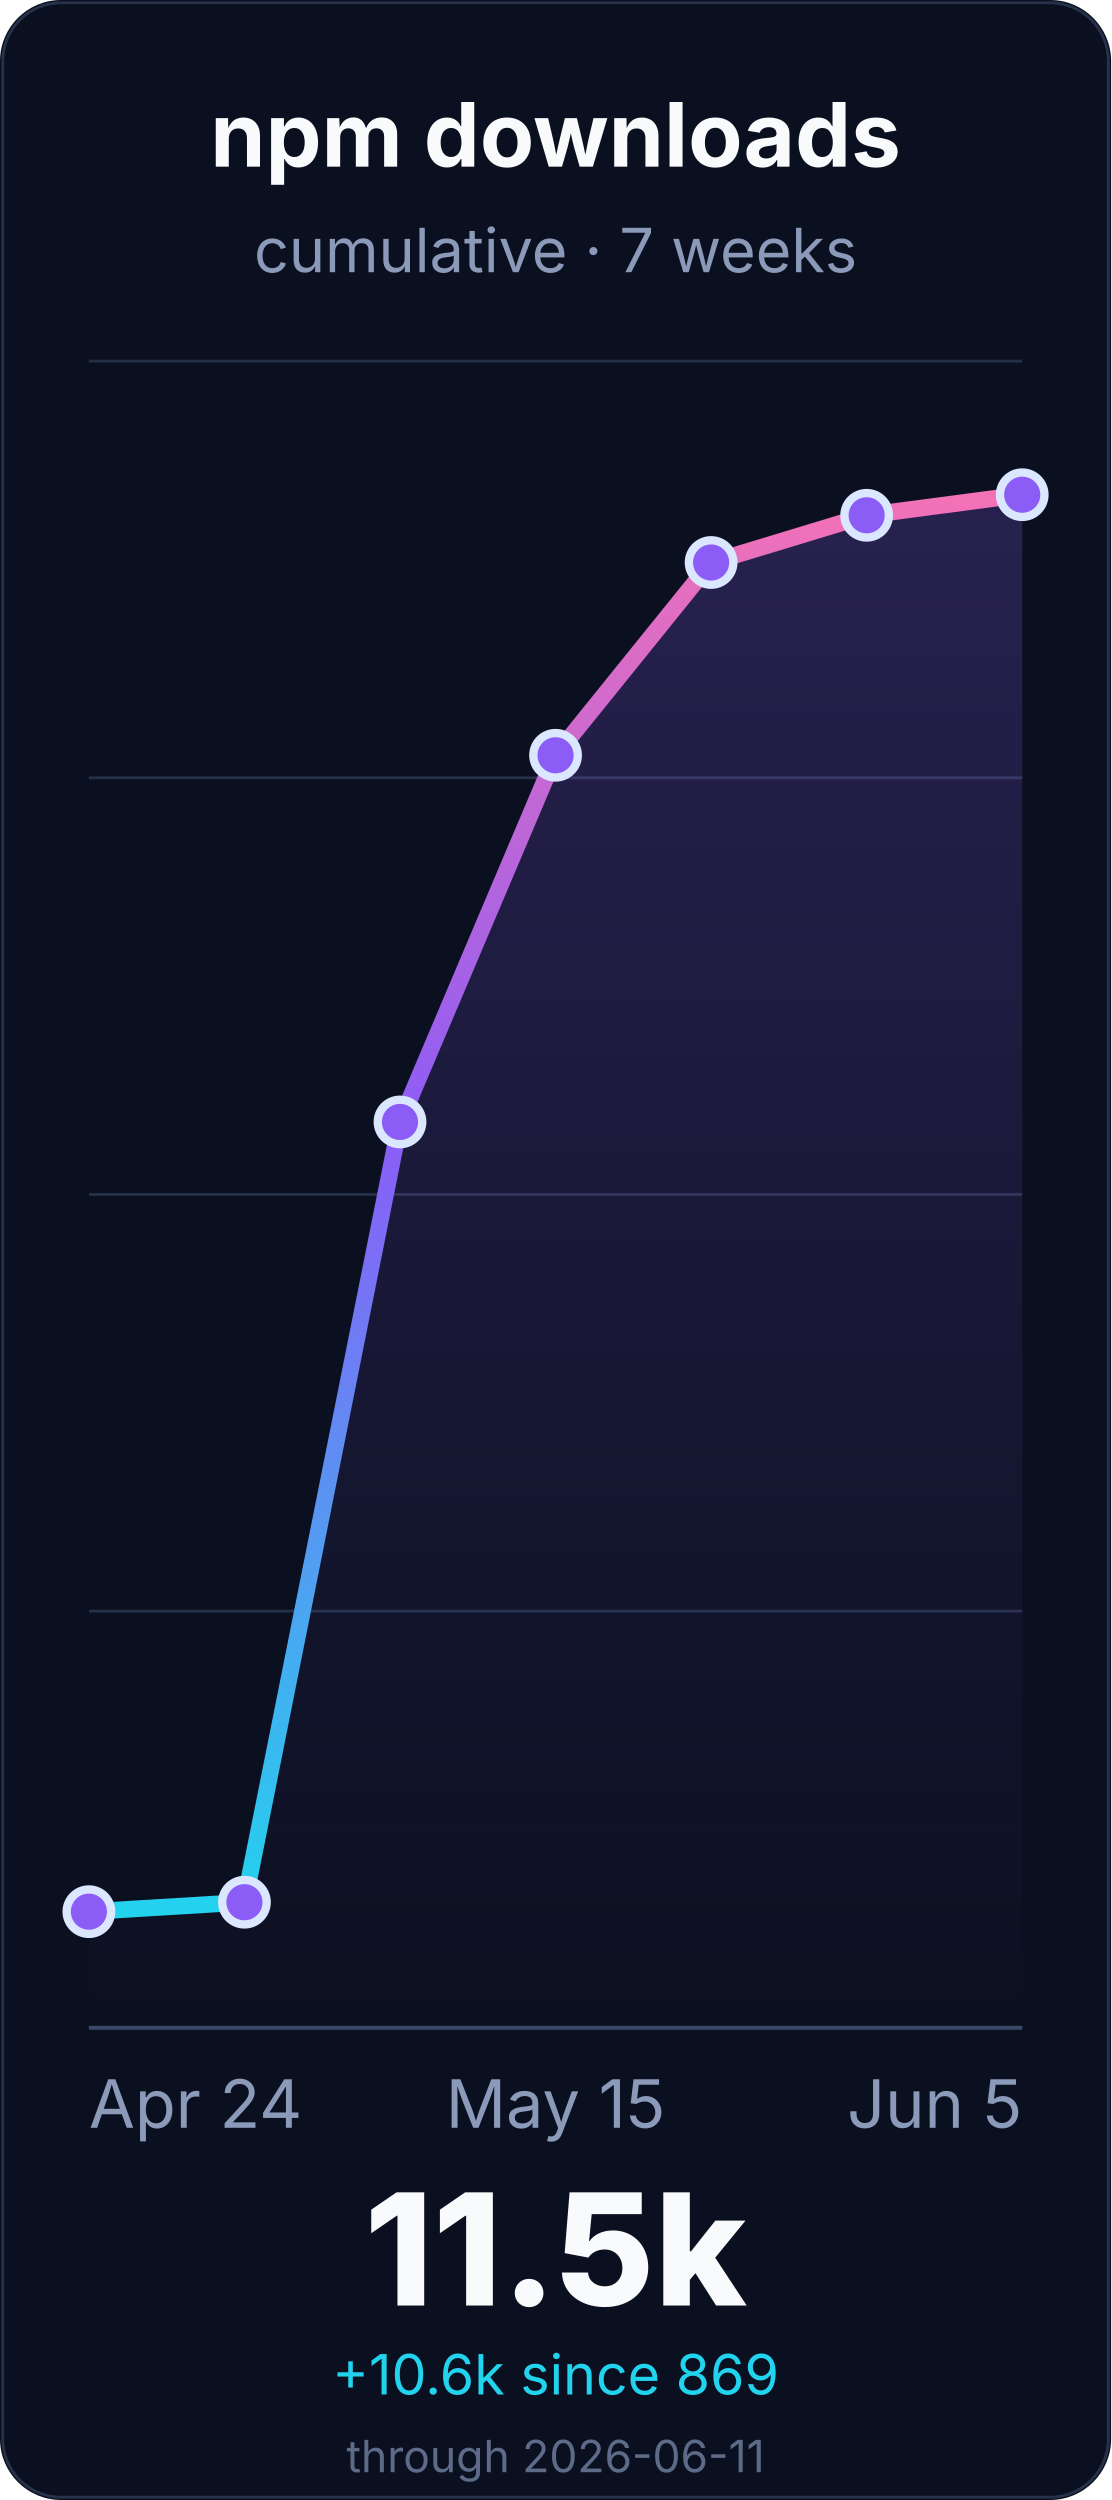
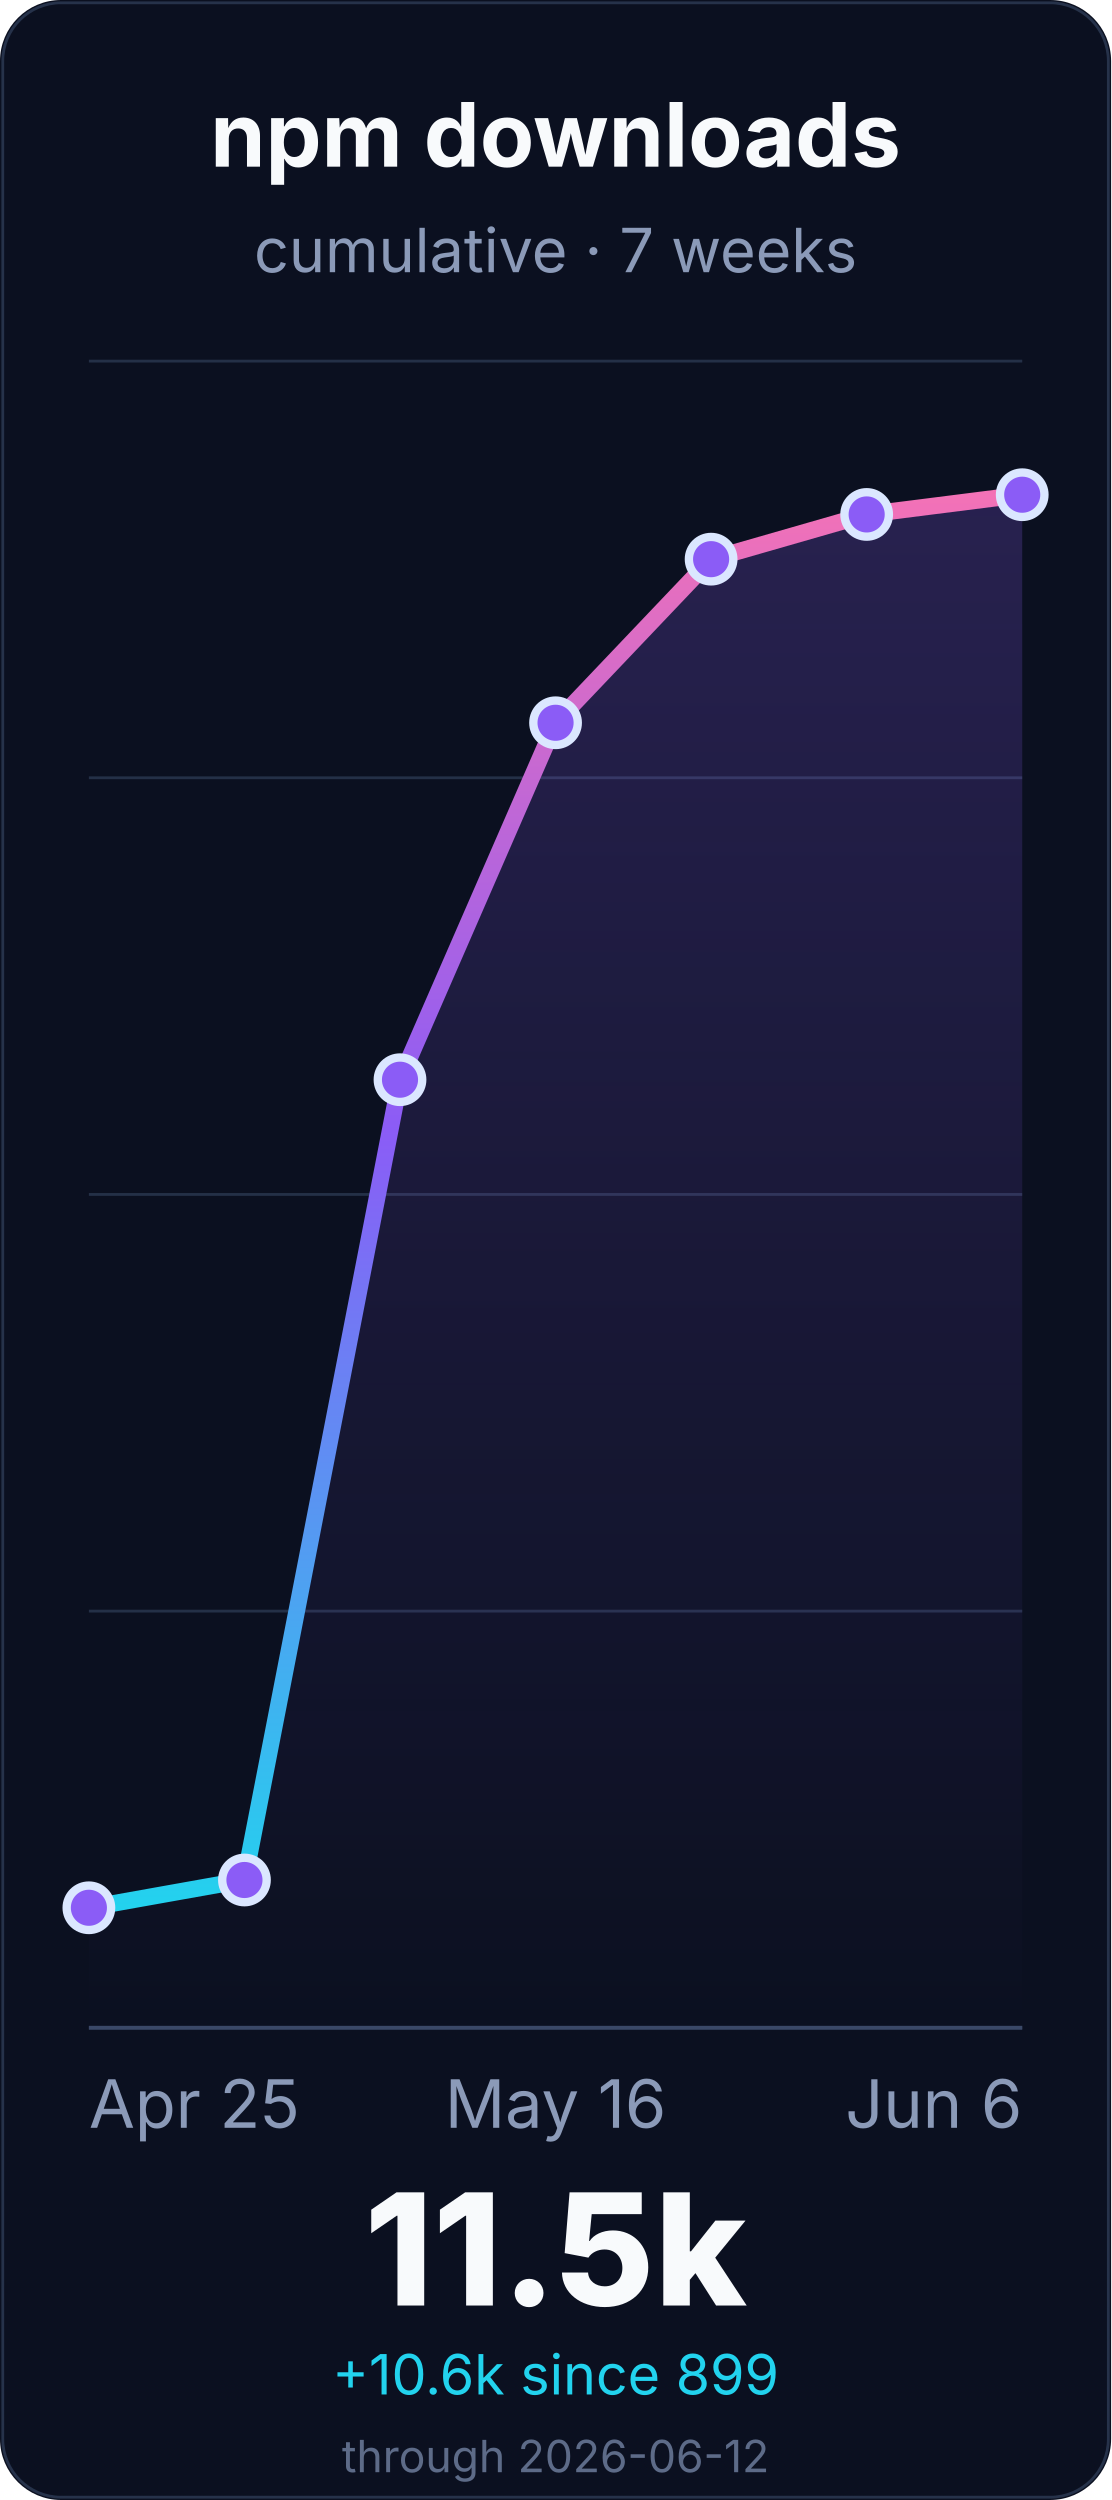
<svg xmlns="http://www.w3.org/2000/svg" width="400" height="900" viewBox="0 0 400 900" role="img" aria-labelledby="title desc">
  <defs>
    <linearGradient id="line" x1="0" x2="0" y1="1" y2="0">
      <stop offset="0%" stop-color="#22d3ee" />
      <stop offset="55%" stop-color="#8b5cf6" />
      <stop offset="100%" stop-color="#f472b6" />
    </linearGradient>
    <linearGradient id="fill" x1="0" x2="0" y1="0" y2="1">
      <stop offset="0%" stop-color="#8b5cf6" stop-opacity="0.22" />
      <stop offset="100%" stop-color="#8b5cf6" stop-opacity="0" />
    </linearGradient>
  </defs>
  <rect width="400" height="900" rx="22" fill="#0b1020" />
  <rect x="1" y="1" width="398" height="898" rx="21" fill="none" stroke="#26324a" />
  <g font-family="Inter, ui-sans-serif, system-ui, -apple-system, BlinkMacSystemFont, Segoe UI, sans-serif">
    <text x="200.0" y="60" font-size="32" font-weight="700" fill="#f8fafc" text-anchor="middle">npm downloads</text>
    <text x="200.0" y="98" font-size="22" fill="#8b9ab8" text-anchor="middle">cumulative · 7 weeks</text>
    <line x1="32" y1="730.0" x2="368" y2="730.0" stroke="#243047" stroke-width="1" />
    <line x1="32" y1="580.0" x2="368" y2="580.0" stroke="#243047" stroke-width="1" />
    <line x1="32" y1="430.0" x2="368" y2="430.0" stroke="#243047" stroke-width="1" />
    <line x1="32" y1="280.0" x2="368" y2="280.0" stroke="#243047" stroke-width="1" />
    <line x1="32" y1="130.0" x2="368" y2="130.0" stroke="#243047" stroke-width="1" />
    <line x1="32" y1="730.0" x2="368" y2="730.0" stroke="#3a4867" stroke-width="1.4" />
-     <path d="M 32.0 688.2 L 88.0 684.8 L 144.0 403.9 L 200.0 271.9 L 256.0 202.5 L 312.0 185.5 L 368.0 178.1 L 368.0 730.0 L 32.0 730.0 Z" fill="url(#fill)" />
-     <path d="M 32.0 688.2 L 88.0 684.8 L 144.0 403.9 L 200.0 271.9 L 256.0 202.5 L 312.0 185.5 L 368.0 178.1" fill="none" stroke="url(#line)" stroke-width="6" stroke-linecap="round" stroke-linejoin="round" />
-     <circle cx="32.0" cy="688.2" r="8" fill="#8b5cf6" stroke="#dbe7ff" stroke-width="3" />
-     <circle cx="88.0" cy="684.8" r="8" fill="#8b5cf6" stroke="#dbe7ff" stroke-width="3" />
-     <circle cx="144.0" cy="403.9" r="8" fill="#8b5cf6" stroke="#dbe7ff" stroke-width="3" />
-     <circle cx="200.0" cy="271.9" r="8" fill="#8b5cf6" stroke="#dbe7ff" stroke-width="3" />
-     <circle cx="256.0" cy="202.5" r="8" fill="#8b5cf6" stroke="#dbe7ff" stroke-width="3" />
-     <circle cx="312.0" cy="185.5" r="8" fill="#8b5cf6" stroke="#dbe7ff" stroke-width="3" />
+     <path d="M 32.0 686.8 L 88.0 676.8 L 144.0 388.7 L 200.0 260.2 L 256.0 201.3 L 312.0 185.2 L 368.0 178.1 L 368.0 730.0 L 32.0 730.0 Z" fill="url(#fill)" />
+     <path d="M 32.0 686.8 L 88.0 676.8 L 144.0 388.7 L 200.0 260.2 L 256.0 201.3 L 312.0 185.2 L 368.0 178.1" fill="none" stroke="url(#line)" stroke-width="6" stroke-linecap="round" stroke-linejoin="round" />
+     <circle cx="32.0" cy="686.8" r="8" fill="#8b5cf6" stroke="#dbe7ff" stroke-width="3" />
+     <circle cx="88.0" cy="676.8" r="8" fill="#8b5cf6" stroke="#dbe7ff" stroke-width="3" />
+     <circle cx="144.0" cy="388.7" r="8" fill="#8b5cf6" stroke="#dbe7ff" stroke-width="3" />
+     <circle cx="200.0" cy="260.2" r="8" fill="#8b5cf6" stroke="#dbe7ff" stroke-width="3" />
+     <circle cx="256.0" cy="201.3" r="8" fill="#8b5cf6" stroke="#dbe7ff" stroke-width="3" />
+     <circle cx="312.0" cy="185.2" r="8" fill="#8b5cf6" stroke="#dbe7ff" stroke-width="3" />
    <circle cx="368.0" cy="178.1" r="8" fill="#8b5cf6" stroke="#dbe7ff" stroke-width="3" />
-     <text x="32.0" y="766" font-size="24" fill="#8b9ab8" text-anchor="start">Apr 24</text>
-     <text x="200.0" y="766" font-size="24" fill="#8b9ab8" text-anchor="middle">May 15</text>
-     <text x="368.0" y="766" font-size="24" fill="#8b9ab8" text-anchor="end">Jun 5</text>
+     <text x="32.0" y="766" font-size="24" fill="#8b9ab8" text-anchor="start">Apr 25</text>
+     <text x="200.0" y="766" font-size="24" fill="#8b9ab8" text-anchor="middle">May 16</text>
+     <text x="368.0" y="766" font-size="24" fill="#8b9ab8" text-anchor="end">Jun 6</text>
    <text x="200.0" y="830" font-size="56" font-weight="800" fill="#f8fafc" text-anchor="middle">11.5k</text>
-     <text x="200.0" y="862" font-size="20" fill="#22d3ee" text-anchor="middle">+10.6k since 869</text>
-     <text x="200.0" y="890" font-size="16" fill="#5d6b88" text-anchor="middle">through 2026-06-11</text>
+     <text x="200.0" y="862" font-size="20" fill="#22d3ee" text-anchor="middle">+10.6k since 899</text>
+     <text x="200.0" y="890" font-size="16" fill="#5d6b88" text-anchor="middle">through 2026-06-12</text>
  </g>
</svg>
